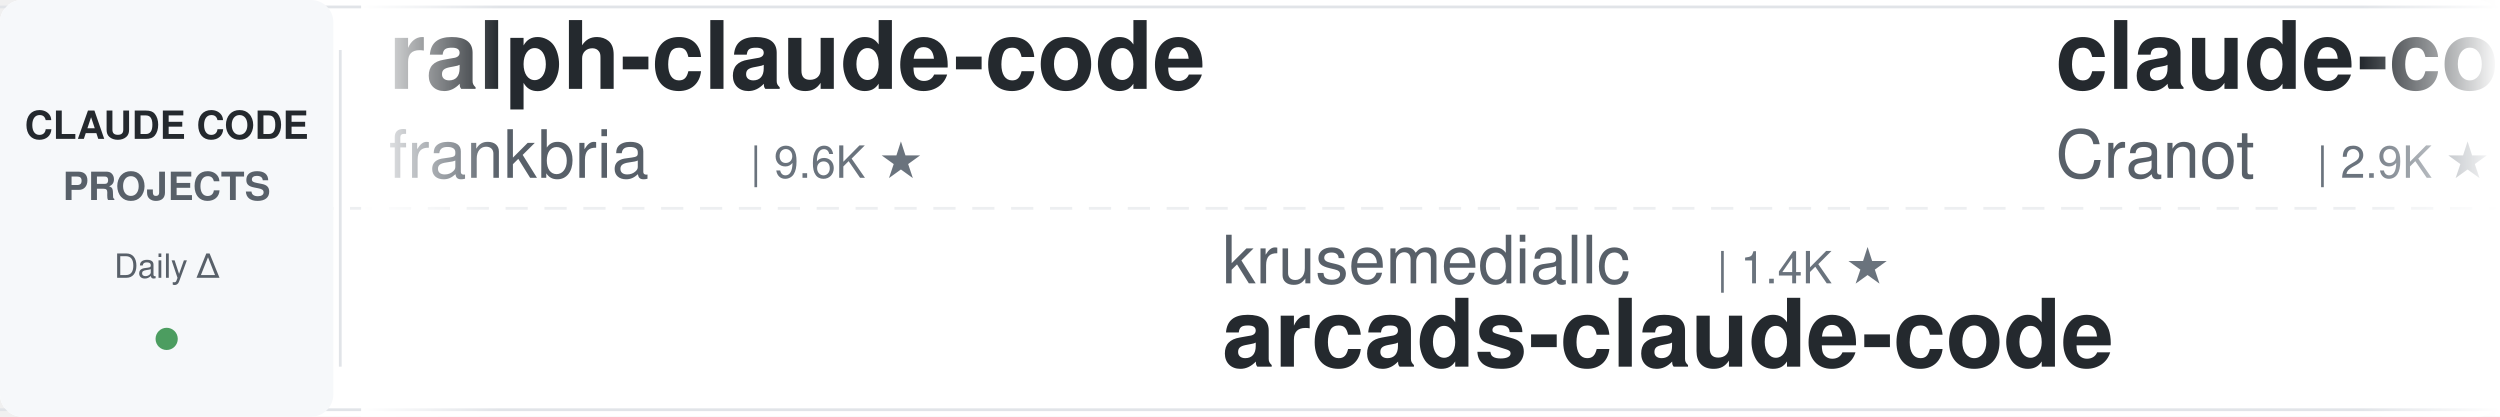
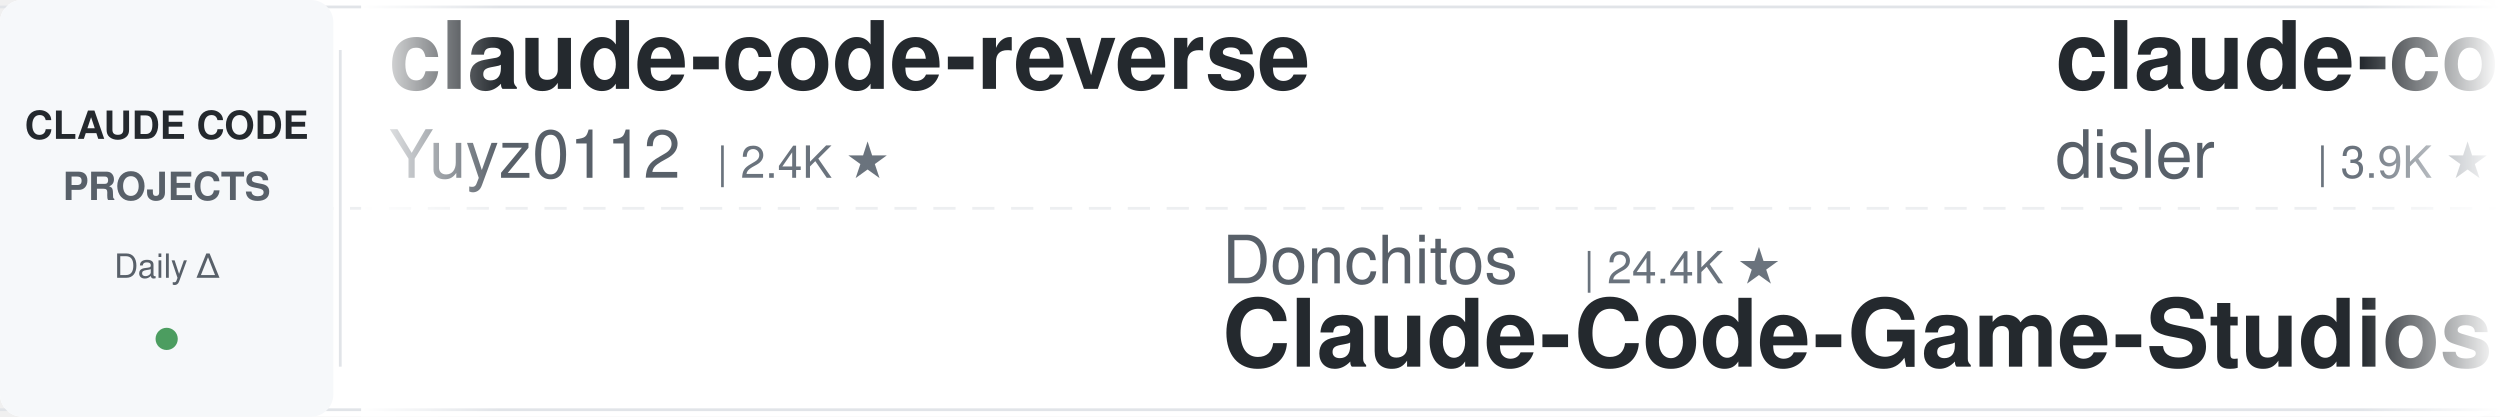
<svg xmlns="http://www.w3.org/2000/svg" width="900" height="150">
  <defs>
    <linearGradient id="leftFade" x1="0%" y1="0%" x2="100%" y2="0%">
      <stop offset="0%" style="stop-color:#ffffff;stop-opacity:1" />
      <stop offset="100%" style="stop-color:#ffffff;stop-opacity:0" />
    </linearGradient>
    <linearGradient id="rightFade" x1="0%" y1="0%" x2="100%" y2="0%">
      <stop offset="0%" style="stop-color:#ffffff;stop-opacity:0" />
      <stop offset="100%" style="stop-color:#ffffff;stop-opacity:1" />
    </linearGradient>
  </defs>
  <rect width="900" height="150" fill="#ffffff" rx="8" />
  <rect x="0" y="2" width="900" height="1" fill="#e1e4e8" />
  <rect x="0" y="147" width="900" height="1" fill="#e1e4e8" />
  <line x1="0" y1="75" x2="900" y2="75" stroke="#e1e4e8" stroke-width="1" stroke-dasharray="8 6" opacity="0.6" />
  <rect x="0" y="0" width="120" height="150" fill="#f6f8fa" rx="8" />
  <text x="60" y="50" font-family="-apple-system, BlinkMacSystemFont, 'Segoe UI', Helvetica, Arial, sans-serif" font-size="14" font-weight="600" fill="#24292e" text-anchor="middle">CLAUDE CODE</text>
  <text x="60" y="72" font-family="-apple-system, BlinkMacSystemFont, 'Segoe UI', Helvetica, Arial, sans-serif" font-size="14" font-weight="600" fill="#586069" text-anchor="middle">PROJECTS</text>
  <text x="60" y="100" font-family="-apple-system, BlinkMacSystemFont, 'Segoe UI', Helvetica, Arial, sans-serif" font-size="12" font-weight="500" fill="#586069" text-anchor="middle">Daily Δ</text>
  <circle cx="60" cy="122" r="4" fill="#22863a" opacity="0.8" />
  <rect x="122" y="18" width="1" height="114" fill="#e1e4e8" />
  <clipPath id="tickerClip">
    <rect x="130" y="0" width="770" height="150" />
  </clipPath>
  <g clip-path="url(#tickerClip)">
    <g id="tickerItems">
      <animateTransform attributeName="transform" attributeType="XML" type="translate" from="0 0" to="-3000 0" dur="54s" repeatCount="indefinite" />
      <g transform="translate(0, 0)">
-         <text x="140" y="32" font-family="-apple-system, BlinkMacSystemFont, 'Segoe UI', Helvetica, Arial, sans-serif" font-size="34" font-weight="600" fill="#24292e">ralph-claude-code</text>
-         <text x="140" y="64" font-family="-apple-system, BlinkMacSystemFont, 'Segoe UI', Helvetica, Arial, sans-serif" font-size="24" font-weight="400" fill="#586069">frankbria</text>
-         <text x="270" y="64" font-family="-apple-system, BlinkMacSystemFont, 'Segoe UI', Helvetica, Arial, sans-serif" font-size="16" font-weight="500" fill="#6a737d">| 9.6K ★</text>
+         <text x="140" y="32" font-family="-apple-system, BlinkMacSystemFont, 'Segoe UI', Helvetica, Arial, sans-serif" font-size="34" font-weight="600" fill="#24292e">claude-code-reverse</text>
+         <text x="140" y="64" font-family="-apple-system, BlinkMacSystemFont, 'Segoe UI', Helvetica, Arial, sans-serif" font-size="24" font-weight="400" fill="#586069">Yuyz0112</text>
+         <text x="258" y="64" font-family="-apple-system, BlinkMacSystemFont, 'Segoe UI', Helvetica, Arial, sans-serif" font-size="16" font-weight="500" fill="#6a737d">| 2.4K ★</text>
      </g>
      <g transform="translate(300, 0)">
-         <text x="140" y="102" font-family="-apple-system, BlinkMacSystemFont, 'Segoe UI', Helvetica, Arial, sans-serif" font-size="24" font-weight="400" fill="#586069">krusemediallc</text>
-         <text x="318" y="102" font-family="-apple-system, BlinkMacSystemFont, 'Segoe UI', Helvetica, Arial, sans-serif" font-size="16" font-weight="500" fill="#6a737d">| 1.4K ★</text>
-         <text x="140" y="132" font-family="-apple-system, BlinkMacSystemFont, 'Segoe UI', Helvetica, Arial, sans-serif" font-size="34" font-weight="600" fill="#24292e">arcads-claude-code</text>
+         <text x="140" y="102" font-family="-apple-system, BlinkMacSystemFont, 'Segoe UI', Helvetica, Arial, sans-serif" font-size="24" font-weight="400" fill="#586069">Donchitos</text>
+         <text x="270" y="102" font-family="-apple-system, BlinkMacSystemFont, 'Segoe UI', Helvetica, Arial, sans-serif" font-size="16" font-weight="500" fill="#6a737d">| 24.4K ★</text>
+         <text x="140" y="132" font-family="-apple-system, BlinkMacSystemFont, 'Segoe UI', Helvetica, Arial, sans-serif" font-size="34" font-weight="600" fill="#24292e">Claude-Code-Game-Studios</text>
      </g>
      <g transform="translate(600, 0)">
-         <text x="140" y="32" font-family="-apple-system, BlinkMacSystemFont, 'Segoe UI', Helvetica, Arial, sans-serif" font-size="34" font-weight="600" fill="#24292e">claude-code-guide</text>
-         <text x="140" y="64" font-family="-apple-system, BlinkMacSystemFont, 'Segoe UI', Helvetica, Arial, sans-serif" font-size="24" font-weight="400" fill="#586069">Cranot</text>
-         <text x="234" y="64" font-family="-apple-system, BlinkMacSystemFont, 'Segoe UI', Helvetica, Arial, sans-serif" font-size="16" font-weight="500" fill="#6a737d">| 2.9K ★</text>
+         <text x="140" y="32" font-family="-apple-system, BlinkMacSystemFont, 'Segoe UI', Helvetica, Arial, sans-serif" font-size="34" font-weight="600" fill="#24292e">claude-code-hooks-master...</text>
+         <text x="140" y="64" font-family="-apple-system, BlinkMacSystemFont, 'Segoe UI', Helvetica, Arial, sans-serif" font-size="24" font-weight="400" fill="#586069">disler</text>
+         <text x="234" y="64" font-family="-apple-system, BlinkMacSystemFont, 'Segoe UI', Helvetica, Arial, sans-serif" font-size="16" font-weight="500" fill="#6a737d">| 3.9K ★</text>
      </g>
      <g transform="translate(900, 0)">
+         <text x="140" y="102" font-family="-apple-system, BlinkMacSystemFont, 'Segoe UI', Helvetica, Arial, sans-serif" font-size="24" font-weight="400" fill="#586069">jqueryscript</text>
+         <text x="306" y="102" font-family="-apple-system, BlinkMacSystemFont, 'Segoe UI', Helvetica, Arial, sans-serif" font-size="16" font-weight="500" fill="#6a737d">| 503 ★</text>
+         <text x="140" y="132" font-family="-apple-system, BlinkMacSystemFont, 'Segoe UI', Helvetica, Arial, sans-serif" font-size="34" font-weight="600" fill="#24292e">awesome-claude-code</text>
+       </g>
+       <g transform="translate(1200, 0)">
+         <text x="140" y="32" font-family="-apple-system, BlinkMacSystemFont, 'Segoe UI', Helvetica, Arial, sans-serif" font-size="34" font-weight="600" fill="#24292e">everything-claude-code-z...</text>
+         <text x="140" y="64" font-family="-apple-system, BlinkMacSystemFont, 'Segoe UI', Helvetica, Arial, sans-serif" font-size="24" font-weight="400" fill="#586069">xu-xiang</text>
+         <text x="258" y="64" font-family="-apple-system, BlinkMacSystemFont, 'Segoe UI', Helvetica, Arial, sans-serif" font-size="16" font-weight="500" fill="#6a737d">| 1.9K ★</text>
+       </g>
+       <g transform="translate(1500, 0)">
+         <text x="140" y="102" font-family="-apple-system, BlinkMacSystemFont, 'Segoe UI', Helvetica, Arial, sans-serif" font-size="24" font-weight="400" fill="#586069">darcyegb</text>
+         <text x="258" y="102" font-family="-apple-system, BlinkMacSystemFont, 'Segoe UI', Helvetica, Arial, sans-serif" font-size="16" font-weight="500" fill="#6a737d">| 760 ★</text>
+         <text x="140" y="132" font-family="-apple-system, BlinkMacSystemFont, 'Segoe UI', Helvetica, Arial, sans-serif" font-size="34" font-weight="600" fill="#24292e">ClaudeCodeAgents</text>
+       </g>
+       <g transform="translate(1800, 0)">
+         <text x="140" y="32" font-family="-apple-system, BlinkMacSystemFont, 'Segoe UI', Helvetica, Arial, sans-serif" font-size="34" font-weight="600" fill="#24292e">claude-code-video-toolki...</text>
+         <text x="140" y="64" font-family="-apple-system, BlinkMacSystemFont, 'Segoe UI', Helvetica, Arial, sans-serif" font-size="24" font-weight="400" fill="#586069">digitalsamba</text>
+         <text x="306" y="64" font-family="-apple-system, BlinkMacSystemFont, 'Segoe UI', Helvetica, Arial, sans-serif" font-size="16" font-weight="500" fill="#6a737d">| 2.0K ★</text>
+       </g>
+       <g transform="translate(2100, 0)">
        <text x="140" y="102" font-family="-apple-system, BlinkMacSystemFont, 'Segoe UI', Helvetica, Arial, sans-serif" font-size="24" font-weight="400" fill="#586069">lorryjovens-hub</text>
        <text x="342" y="102" font-family="-apple-system, BlinkMacSystemFont, 'Segoe UI', Helvetica, Arial, sans-serif" font-size="16" font-weight="500" fill="#6a737d">| 1.7K ★</text>
        <text x="140" y="132" font-family="-apple-system, BlinkMacSystemFont, 'Segoe UI', Helvetica, Arial, sans-serif" font-size="34" font-weight="600" fill="#24292e">claude-code-rust</text>
      </g>
-       <g transform="translate(1200, 0)">
-         <text x="140" y="32" font-family="-apple-system, BlinkMacSystemFont, 'Segoe UI', Helvetica, Arial, sans-serif" font-size="34" font-weight="600" fill="#24292e">claude-code-book</text>
-         <text x="140" y="64" font-family="-apple-system, BlinkMacSystemFont, 'Segoe UI', Helvetica, Arial, sans-serif" font-size="24" font-weight="400" fill="#586069">lintsinghua</text>
-         <text x="294" y="64" font-family="-apple-system, BlinkMacSystemFont, 'Segoe UI', Helvetica, Arial, sans-serif" font-size="16" font-weight="500" fill="#6a737d">| 4.1K ★</text>
-       </g>
-       <g transform="translate(1500, 0)">
-         <text x="140" y="102" font-family="-apple-system, BlinkMacSystemFont, 'Segoe UI', Helvetica, Arial, sans-serif" font-size="24" font-weight="400" fill="#586069">SeemSeam</text>
-         <text x="258" y="102" font-family="-apple-system, BlinkMacSystemFont, 'Segoe UI', Helvetica, Arial, sans-serif" font-size="16" font-weight="500" fill="#6a737d">| 3.4K ★</text>
-         <text x="140" y="132" font-family="-apple-system, BlinkMacSystemFont, 'Segoe UI', Helvetica, Arial, sans-serif" font-size="34" font-weight="600" fill="#24292e">claude_codex_bridge</text>
-       </g>
-       <g transform="translate(1800, 0)">
-         <text x="140" y="32" font-family="-apple-system, BlinkMacSystemFont, 'Segoe UI', Helvetica, Arial, sans-serif" font-size="34" font-weight="600" fill="#24292e">skills</text>
-         <text x="140" y="64" font-family="-apple-system, BlinkMacSystemFont, 'Segoe UI', Helvetica, Arial, sans-serif" font-size="24" font-weight="400" fill="#586069">anthropics</text>
-         <text x="282" y="64" font-family="-apple-system, BlinkMacSystemFont, 'Segoe UI', Helvetica, Arial, sans-serif" font-size="16" font-weight="500" fill="#6a737d">| 170.9K ★</text>
-       </g>
-       <g transform="translate(2100, 0)">
-         <text x="140" y="102" font-family="-apple-system, BlinkMacSystemFont, 'Segoe UI', Helvetica, Arial, sans-serif" font-size="24" font-weight="400" fill="#586069">huangjia2019</text>
-         <text x="306" y="102" font-family="-apple-system, BlinkMacSystemFont, 'Segoe UI', Helvetica, Arial, sans-serif" font-size="16" font-weight="500" fill="#6a737d">| 1.1K ★</text>
-         <text x="140" y="132" font-family="-apple-system, BlinkMacSystemFont, 'Segoe UI', Helvetica, Arial, sans-serif" font-size="34" font-weight="600" fill="#24292e">claude-code-engineering</text>
-       </g>
      <g transform="translate(2400, 0)">
-         <text x="140" y="32" font-family="-apple-system, BlinkMacSystemFont, 'Segoe UI', Helvetica, Arial, sans-serif" font-size="34" font-weight="600" fill="#24292e">claude-code-proxy</text>
-         <text x="140" y="64" font-family="-apple-system, BlinkMacSystemFont, 'Segoe UI', Helvetica, Arial, sans-serif" font-size="24" font-weight="400" fill="#586069">fuergaosi233</text>
-         <text x="306" y="64" font-family="-apple-system, BlinkMacSystemFont, 'Segoe UI', Helvetica, Arial, sans-serif" font-size="16" font-weight="500" fill="#6a737d">| 2.8K ★</text>
+         <text x="140" y="32" font-family="-apple-system, BlinkMacSystemFont, 'Segoe UI', Helvetica, Arial, sans-serif" font-size="34" font-weight="600" fill="#24292e">claude-code-from-source</text>
+         <text x="140" y="64" font-family="-apple-system, BlinkMacSystemFont, 'Segoe UI', Helvetica, Arial, sans-serif" font-size="24" font-weight="400" fill="#586069">alejandrobalderas</text>
+         <text x="366" y="64" font-family="-apple-system, BlinkMacSystemFont, 'Segoe UI', Helvetica, Arial, sans-serif" font-size="16" font-weight="500" fill="#6a737d">| 2.8K ★</text>
      </g>
      <g transform="translate(2700, 0)">
-         <text x="140" y="102" font-family="-apple-system, BlinkMacSystemFont, 'Segoe UI', Helvetica, Arial, sans-serif" font-size="24" font-weight="400" fill="#586069">https-deeplearning-ai</text>
-         <text x="414" y="102" font-family="-apple-system, BlinkMacSystemFont, 'Segoe UI', Helvetica, Arial, sans-serif" font-size="16" font-weight="500" fill="#6a737d">| 544 ★</text>
-         <text x="140" y="132" font-family="-apple-system, BlinkMacSystemFont, 'Segoe UI', Helvetica, Arial, sans-serif" font-size="34" font-weight="600" fill="#24292e">sc-claude-code-files</text>
+         <text x="140" y="102" font-family="-apple-system, BlinkMacSystemFont, 'Segoe UI', Helvetica, Arial, sans-serif" font-size="24" font-weight="400" fill="#586069">affaan-m</text>
+         <text x="258" y="102" font-family="-apple-system, BlinkMacSystemFont, 'Segoe UI', Helvetica, Arial, sans-serif" font-size="16" font-weight="500" fill="#6a737d">| 241.8K ★</text>
+         <text x="140" y="132" font-family="-apple-system, BlinkMacSystemFont, 'Segoe UI', Helvetica, Arial, sans-serif" font-size="34" font-weight="600" fill="#24292e">ECC</text>
      </g>
      <g transform="translate(3000, 0)">
-         <text x="140" y="32" font-family="-apple-system, BlinkMacSystemFont, 'Segoe UI', Helvetica, Arial, sans-serif" font-size="34" font-weight="600" fill="#24292e">ralph-claude-code</text>
-         <text x="140" y="64" font-family="-apple-system, BlinkMacSystemFont, 'Segoe UI', Helvetica, Arial, sans-serif" font-size="24" font-weight="400" fill="#586069">frankbria</text>
-         <text x="270" y="64" font-family="-apple-system, BlinkMacSystemFont, 'Segoe UI', Helvetica, Arial, sans-serif" font-size="16" font-weight="500" fill="#6a737d">| 9.6K ★</text>
+         <text x="140" y="32" font-family="-apple-system, BlinkMacSystemFont, 'Segoe UI', Helvetica, Arial, sans-serif" font-size="34" font-weight="600" fill="#24292e">claude-code-reverse</text>
+         <text x="140" y="64" font-family="-apple-system, BlinkMacSystemFont, 'Segoe UI', Helvetica, Arial, sans-serif" font-size="24" font-weight="400" fill="#586069">Yuyz0112</text>
+         <text x="258" y="64" font-family="-apple-system, BlinkMacSystemFont, 'Segoe UI', Helvetica, Arial, sans-serif" font-size="16" font-weight="500" fill="#6a737d">| 2.4K ★</text>
      </g>
      <g transform="translate(3300, 0)">
-         <text x="140" y="102" font-family="-apple-system, BlinkMacSystemFont, 'Segoe UI', Helvetica, Arial, sans-serif" font-size="24" font-weight="400" fill="#586069">krusemediallc</text>
-         <text x="318" y="102" font-family="-apple-system, BlinkMacSystemFont, 'Segoe UI', Helvetica, Arial, sans-serif" font-size="16" font-weight="500" fill="#6a737d">| 1.4K ★</text>
-         <text x="140" y="132" font-family="-apple-system, BlinkMacSystemFont, 'Segoe UI', Helvetica, Arial, sans-serif" font-size="34" font-weight="600" fill="#24292e">arcads-claude-code</text>
+         <text x="140" y="102" font-family="-apple-system, BlinkMacSystemFont, 'Segoe UI', Helvetica, Arial, sans-serif" font-size="24" font-weight="400" fill="#586069">Donchitos</text>
+         <text x="270" y="102" font-family="-apple-system, BlinkMacSystemFont, 'Segoe UI', Helvetica, Arial, sans-serif" font-size="16" font-weight="500" fill="#6a737d">| 24.4K ★</text>
+         <text x="140" y="132" font-family="-apple-system, BlinkMacSystemFont, 'Segoe UI', Helvetica, Arial, sans-serif" font-size="34" font-weight="600" fill="#24292e">Claude-Code-Game-Studios</text>
      </g>
      <g transform="translate(3600, 0)">
-         <text x="140" y="32" font-family="-apple-system, BlinkMacSystemFont, 'Segoe UI', Helvetica, Arial, sans-serif" font-size="34" font-weight="600" fill="#24292e">claude-code-guide</text>
-         <text x="140" y="64" font-family="-apple-system, BlinkMacSystemFont, 'Segoe UI', Helvetica, Arial, sans-serif" font-size="24" font-weight="400" fill="#586069">Cranot</text>
-         <text x="234" y="64" font-family="-apple-system, BlinkMacSystemFont, 'Segoe UI', Helvetica, Arial, sans-serif" font-size="16" font-weight="500" fill="#6a737d">| 2.9K ★</text>
+         <text x="140" y="32" font-family="-apple-system, BlinkMacSystemFont, 'Segoe UI', Helvetica, Arial, sans-serif" font-size="34" font-weight="600" fill="#24292e">claude-code-hooks-master...</text>
+         <text x="140" y="64" font-family="-apple-system, BlinkMacSystemFont, 'Segoe UI', Helvetica, Arial, sans-serif" font-size="24" font-weight="400" fill="#586069">disler</text>
+         <text x="234" y="64" font-family="-apple-system, BlinkMacSystemFont, 'Segoe UI', Helvetica, Arial, sans-serif" font-size="16" font-weight="500" fill="#6a737d">| 3.9K ★</text>
      </g>
      <g transform="translate(3900, 0)">
-         <text x="140" y="102" font-family="-apple-system, BlinkMacSystemFont, 'Segoe UI', Helvetica, Arial, sans-serif" font-size="24" font-weight="400" fill="#586069">lorryjovens-hub</text>
-         <text x="342" y="102" font-family="-apple-system, BlinkMacSystemFont, 'Segoe UI', Helvetica, Arial, sans-serif" font-size="16" font-weight="500" fill="#6a737d">| 1.7K ★</text>
-         <text x="140" y="132" font-family="-apple-system, BlinkMacSystemFont, 'Segoe UI', Helvetica, Arial, sans-serif" font-size="34" font-weight="600" fill="#24292e">claude-code-rust</text>
+         <text x="140" y="102" font-family="-apple-system, BlinkMacSystemFont, 'Segoe UI', Helvetica, Arial, sans-serif" font-size="24" font-weight="400" fill="#586069">jqueryscript</text>
+         <text x="306" y="102" font-family="-apple-system, BlinkMacSystemFont, 'Segoe UI', Helvetica, Arial, sans-serif" font-size="16" font-weight="500" fill="#6a737d">| 503 ★</text>
+         <text x="140" y="132" font-family="-apple-system, BlinkMacSystemFont, 'Segoe UI', Helvetica, Arial, sans-serif" font-size="34" font-weight="600" fill="#24292e">awesome-claude-code</text>
      </g>
    </g>
  </g>
  <rect x="130" y="0" width="50" height="150" fill="url(#leftFade)" />
  <rect x="850" y="0" width="50" height="150" fill="url(#rightFade)" />
</svg>
